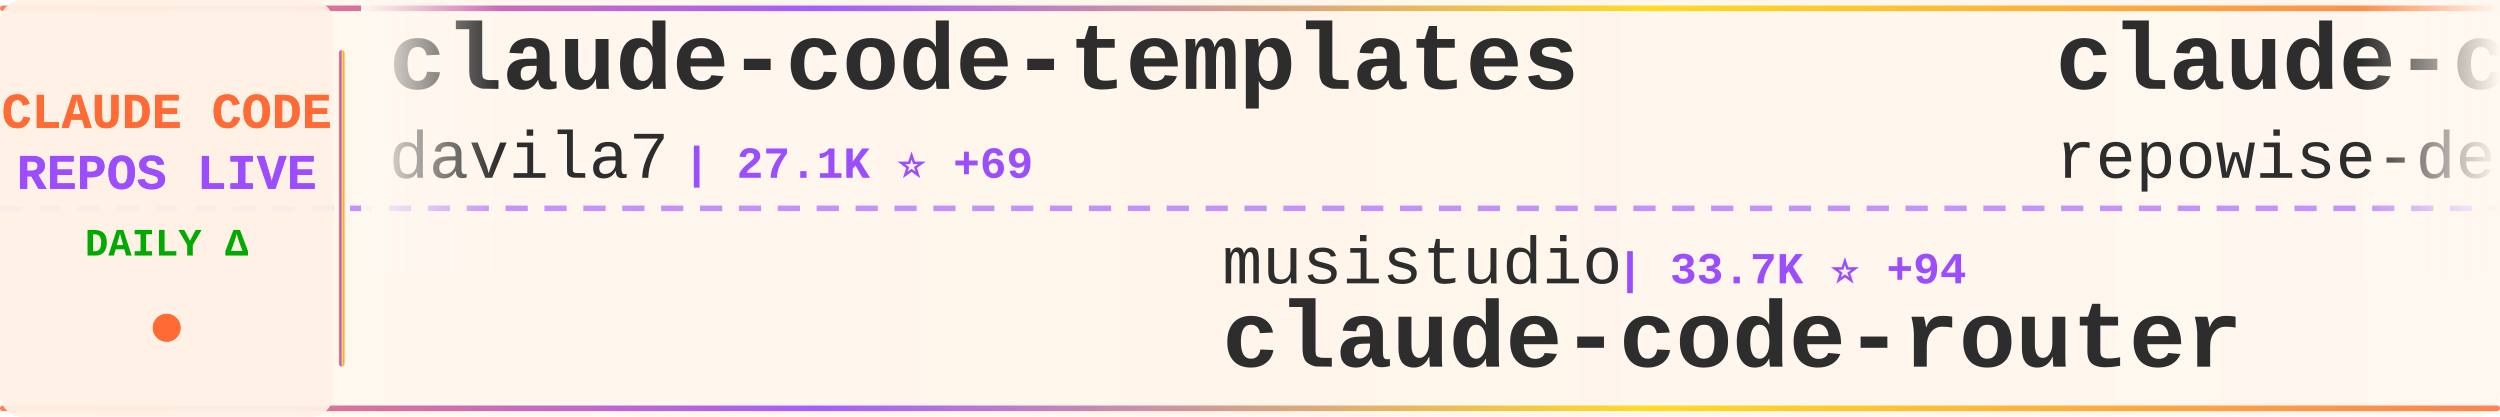
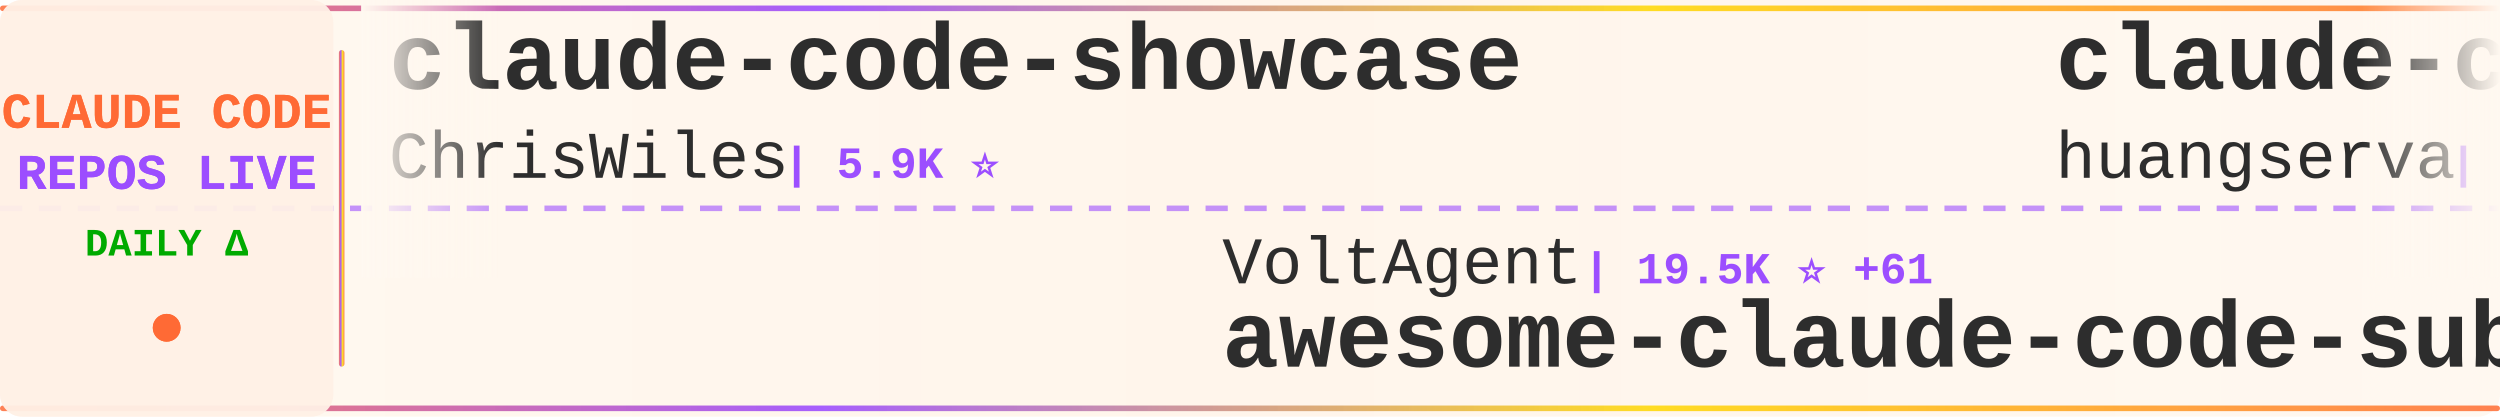
<svg xmlns="http://www.w3.org/2000/svg" width="900" height="150">
  <defs>
    <linearGradient id="tickerBg" x1="0%" y1="0%" x2="100%" y2="0%">
      <stop offset="0%" style="stop-color:#fff8f0;stop-opacity:0.98" />
      <stop offset="50%" style="stop-color:#fff5eb;stop-opacity:1" />
      <stop offset="100%" style="stop-color:#fff8f0;stop-opacity:0.98" />
    </linearGradient>
    <linearGradient id="borderGrad" x1="0%" y1="0%" x2="100%" y2="0%">
      <stop offset="0%" style="stop-color:#FF6B35;stop-opacity:0.85">
        <animate attributeName="stop-opacity" values="0.85;1;0.85" dur="2s" repeatCount="indefinite" />
      </stop>
      <stop offset="33%" style="stop-color:#9C4EFF;stop-opacity:0.9">
        <animate attributeName="stop-opacity" values="0.9;1;0.9" dur="2.2s" repeatCount="indefinite" />
      </stop>
      <stop offset="66%" style="stop-color:#FFD700;stop-opacity:0.85">
        <animate attributeName="stop-opacity" values="0.85;1;0.85" dur="1.8s" repeatCount="indefinite" />
      </stop>
      <stop offset="100%" style="stop-color:#FF6B35;stop-opacity:0.85">
        <animate attributeName="stop-opacity" values="0.85;1;0.85" dur="2s" repeatCount="indefinite" />
      </stop>
    </linearGradient>
    <filter id="textGlow">
      <feGaussianBlur stdDeviation="0.15" result="coloredBlur" />
      <feMerge>
        <feMergeNode in="coloredBlur" />
        <feMergeNode in="SourceGraphic" />
      </feMerge>
    </filter>
    <filter id="metricGlow">
      <feGaussianBlur stdDeviation="0.2" result="coloredBlur" />
      <feMerge>
        <feMergeNode in="coloredBlur" />
        <feMergeNode in="SourceGraphic" />
      </feMerge>
    </filter>
    <linearGradient id="leftFade" x1="0%" y1="0%" x2="100%" y2="0%">
      <stop offset="0%" style="stop-color:#fff8f0;stop-opacity:1" />
      <stop offset="100%" style="stop-color:#fff8f0;stop-opacity:0" />
    </linearGradient>
    <linearGradient id="rightFade" x1="0%" y1="0%" x2="100%" y2="0%">
      <stop offset="0%" style="stop-color:#fff8f0;stop-opacity:0" />
      <stop offset="100%" style="stop-color:#fff8f0;stop-opacity:1" />
    </linearGradient>
  </defs>
  <rect width="900" height="150" fill="url(#tickerBg)" rx="8" />
  <rect x="0" y="2" width="900" height="2" fill="url(#borderGrad)" rx="1" />
  <rect x="0" y="146" width="900" height="2" fill="url(#borderGrad)" rx="1" />
  <line x1="0" y1="75" x2="900" y2="75" stroke="#9C4EFF" stroke-width="2" stroke-dasharray="8 6" opacity="0.6" />
  <rect x="0" y="0" width="120" height="150" fill="#fff0e6" opacity="0.95" rx="8" />
  <text x="60" y="46" font-family="'Courier New', monospace" font-size="18" font-weight="bold" fill="#FF6B35" text-anchor="middle" filter="url(#textGlow)">
    CLAUDE CODE
  </text>
  <text x="60" y="68" font-family="'Courier New', monospace" font-size="18" font-weight="bold" fill="#9C4EFF" text-anchor="middle" filter="url(#textGlow)">
    REPOS LIVE
  </text>
  <text x="60" y="92" font-family="'Courier New', monospace" font-size="14" font-weight="bold" fill="#00aa00" text-anchor="middle">
    DAILY Δ
  </text>
  <circle cx="60" cy="118" r="5" fill="#FF6B35" filter="url(#metricGlow)">
    <animate attributeName="r" values="4;6;4" dur="1.5s" repeatCount="indefinite" />
    <animate attributeName="opacity" values="0.6;1;0.6" dur="1.5s" repeatCount="indefinite" />
  </circle>
  <rect x="122" y="18" width="2" height="114" fill="url(#borderGrad)" rx="1" />
  <clipPath id="tickerClip">
    <rect x="130" y="0" width="770" height="150" />
  </clipPath>
  <g clip-path="url(#tickerClip)">
    <g id="tickerItems">
      <animateTransform attributeName="transform" attributeType="XML" type="translate" from="0 0" to="-3000 0" dur="54s" repeatCount="indefinite" />
      <g transform="translate(0, 0)">
-         <text x="140" y="32" font-family="'Courier New', monospace" font-size="34" font-weight="bold" fill="#2d2d2d">claude-code-templates</text>
-         <text x="140" y="64" font-family="'Courier New', monospace" font-size="24" font-weight="normal" fill="#2d2d2d" opacity="1.0">davila7</text>
-         <text x="246" y="64" font-family="'Courier New', monospace" font-size="16" font-weight="bold" fill="#9C4EFF"> | 27.1K ⭐ +69</text>
+         <text x="140" y="32" font-family="'Courier New', monospace" font-size="34" font-weight="bold" fill="#2d2d2d">claude-code-showcase</text>
+         <text x="140" y="64" font-family="'Courier New', monospace" font-size="24" font-weight="normal" fill="#2d2d2d" opacity="1.0">ChrisWiles</text>
+         <text x="282" y="64" font-family="'Courier New', monospace" font-size="16" font-weight="bold" fill="#9C4EFF"> | 5.9K ⭐</text>
      </g>
      <g transform="translate(300, 0)">
-         <text x="140" y="102" font-family="'Courier New', monospace" font-size="24" font-weight="normal" fill="#2d2d2d" opacity="1.0">musistudio</text>
-         <text x="282" y="102" font-family="'Courier New', monospace" font-size="16" font-weight="bold" fill="#9C4EFF"> | 33.7K ⭐ +94</text>
-         <text x="140" y="132" font-family="'Courier New', monospace" font-size="34" font-weight="bold" fill="#2d2d2d">claude-code-router</text>
+         <text x="140" y="102" font-family="'Courier New', monospace" font-size="24" font-weight="normal" fill="#2d2d2d" opacity="1.0">VoltAgent</text>
+         <text x="270" y="102" font-family="'Courier New', monospace" font-size="16" font-weight="bold" fill="#9C4EFF"> | 19.5K ⭐ +61</text>
+         <text x="140" y="132" font-family="'Courier New', monospace" font-size="34" font-weight="bold" fill="#2d2d2d">awesome-claude-code-suba...</text>
      </g>
      <g transform="translate(600, 0)">
-         <text x="140" y="32" font-family="'Courier New', monospace" font-size="34" font-weight="bold" fill="#2d2d2d">claude-code-prompts</text>
-         <text x="140" y="64" font-family="'Courier New', monospace" font-size="24" font-weight="normal" fill="#2d2d2d" opacity="1.0">repowise-dev</text>
-         <text x="306" y="64" font-family="'Courier New', monospace" font-size="16" font-weight="bold" fill="#9C4EFF"> | 997 ⭐ +2</text>
+         <text x="140" y="32" font-family="'Courier New', monospace" font-size="34" font-weight="bold" fill="#2d2d2d">claude-code-cli</text>
+         <text x="140" y="64" font-family="'Courier New', monospace" font-size="24" font-weight="normal" fill="#2d2d2d" opacity="1.0">huangserva</text>
+         <text x="282" y="64" font-family="'Courier New', monospace" font-size="16" font-weight="bold" fill="#9C4EFF"> | 577 ⭐</text>
      </g>
      <g transform="translate(900, 0)">
-         <text x="140" y="102" font-family="'Courier New', monospace" font-size="24" font-weight="normal" fill="#2d2d2d" opacity="1.0">hangsman</text>
-         <text x="258" y="102" font-family="'Courier New', monospace" font-size="16" font-weight="bold" fill="#9C4EFF"> | 771 ⭐</text>
+         <text x="140" y="102" font-family="'Courier New', monospace" font-size="24" font-weight="normal" fill="#2d2d2d" opacity="1.0">AprilNEA</text>
+         <text x="258" y="102" font-family="'Courier New', monospace" font-size="16" font-weight="bold" fill="#9C4EFF"> | 377 ⭐ +1</text>
        <text x="140" y="132" font-family="'Courier New', monospace" font-size="34" font-weight="bold" fill="#2d2d2d">claude-code-source</text>
      </g>
      <g transform="translate(1200, 0)">
-         <text x="140" y="32" font-family="'Courier New', monospace" font-size="34" font-weight="bold" fill="#2d2d2d">learn-claude-code</text>
-         <text x="140" y="64" font-family="'Courier New', monospace" font-size="24" font-weight="normal" fill="#2d2d2d" opacity="1.0">shareAI-lab</text>
-         <text x="294" y="64" font-family="'Courier New', monospace" font-size="16" font-weight="bold" fill="#9C4EFF"> | 59.4K ⭐ +260</text>
+         <text x="140" y="32" font-family="'Courier New', monospace" font-size="34" font-weight="bold" fill="#2d2d2d">Claude-code</text>
+         <text x="140" y="64" font-family="'Courier New', monospace" font-size="24" font-weight="normal" fill="#2d2d2d" opacity="1.0">fazxes</text>
+         <text x="234" y="64" font-family="'Courier New', monospace" font-size="16" font-weight="bold" fill="#9C4EFF"> | 214 ⭐ +1</text>
      </g>
      <g transform="translate(1500, 0)">
-         <text x="140" y="102" font-family="'Courier New', monospace" font-size="24" font-weight="normal" fill="#2d2d2d" opacity="1.0">disler</text>
-         <text x="234" y="102" font-family="'Courier New', monospace" font-size="16" font-weight="bold" fill="#9C4EFF"> | 3.6K ⭐ +6</text>
-         <text x="140" y="132" font-family="'Courier New', monospace" font-size="34" font-weight="bold" fill="#2d2d2d">claude-code-hooks-master...</text>
+         <text x="140" y="102" font-family="'Courier New', monospace" font-size="24" font-weight="normal" fill="#2d2d2d" opacity="1.0">anthropics</text>
+         <text x="282" y="102" font-family="'Courier New', monospace" font-size="16" font-weight="bold" fill="#9C4EFF"> | 19.0K ⭐ +68</text>
+         <text x="140" y="132" font-family="'Courier New', monospace" font-size="34" font-weight="bold" fill="#2d2d2d">claude-plugins-official</text>
      </g>
      <g transform="translate(1800, 0)">
-         <text x="140" y="32" font-family="'Courier New', monospace" font-size="34" font-weight="bold" fill="#2d2d2d">claude-code-local</text>
-         <text x="140" y="64" font-family="'Courier New', monospace" font-size="24" font-weight="normal" fill="#2d2d2d" opacity="1.0">nicedreamzapp</text>
-         <text x="318" y="64" font-family="'Courier New', monospace" font-size="16" font-weight="bold" fill="#9C4EFF"> | 2.5K ⭐ +15</text>
+         <text x="140" y="32" font-family="'Courier New', monospace" font-size="34" font-weight="bold" fill="#2d2d2d">awesome-claude-code-tool...</text>
+         <text x="140" y="64" font-family="'Courier New', monospace" font-size="24" font-weight="normal" fill="#2d2d2d" opacity="1.0">rohitg00</text>
+         <text x="258" y="64" font-family="'Courier New', monospace" font-size="16" font-weight="bold" fill="#9C4EFF"> | 1.6K ⭐ +15</text>
      </g>
      <g transform="translate(2100, 0)">
-         <text x="140" y="102" font-family="'Courier New', monospace" font-size="24" font-weight="normal" fill="#2d2d2d" opacity="1.0">oboard</text>
-         <text x="234" y="102" font-family="'Courier New', monospace" font-size="16" font-weight="bold" fill="#9C4EFF"> | 3.1K ⭐ +4</text>
-         <text x="140" y="132" font-family="'Courier New', monospace" font-size="34" font-weight="bold" fill="#2d2d2d">claude-code-rev</text>
+         <text x="140" y="102" font-family="'Courier New', monospace" font-size="24" font-weight="normal" fill="#2d2d2d" opacity="1.0">ding113</text>
+         <text x="246" y="102" font-family="'Courier New', monospace" font-size="16" font-weight="bold" fill="#9C4EFF"> | 2.8K ⭐ +8</text>
+         <text x="140" y="132" font-family="'Courier New', monospace" font-size="34" font-weight="bold" fill="#2d2d2d">claude-code-hub</text>
      </g>
      <g transform="translate(2400, 0)">
-         <text x="140" y="32" font-family="'Courier New', monospace" font-size="34" font-weight="bold" fill="#2d2d2d">claude-code-guide</text>
-         <text x="140" y="64" font-family="'Courier New', monospace" font-size="24" font-weight="normal" fill="#2d2d2d" opacity="1.0">Cranot</text>
-         <text x="234" y="64" font-family="'Courier New', monospace" font-size="16" font-weight="bold" fill="#9C4EFF"> | 2.7K ⭐ +2</text>
+         <text x="140" y="32" font-family="'Courier New', monospace" font-size="34" font-weight="bold" fill="#2d2d2d">claude-code-sub-agents</text>
+         <text x="140" y="64" font-family="'Courier New', monospace" font-size="24" font-weight="normal" fill="#2d2d2d" opacity="1.0">lst97</text>
+         <text x="222" y="64" font-family="'Courier New', monospace" font-size="16" font-weight="bold" fill="#9C4EFF"> | 1.6K ⭐ +1</text>
      </g>
      <g transform="translate(2700, 0)">
-         <text x="140" y="102" font-family="'Courier New', monospace" font-size="24" font-weight="normal" fill="#2d2d2d" opacity="1.0">fuergaosi233</text>
-         <text x="306" y="102" font-family="'Courier New', monospace" font-size="16" font-weight="bold" fill="#9C4EFF"> | 2.6K ⭐ +4</text>
-         <text x="140" y="132" font-family="'Courier New', monospace" font-size="34" font-weight="bold" fill="#2d2d2d">claude-code-proxy</text>
+         <text x="140" y="102" font-family="'Courier New', monospace" font-size="24" font-weight="normal" fill="#2d2d2d" opacity="1.0">musistudio</text>
+         <text x="282" y="102" font-family="'Courier New', monospace" font-size="16" font-weight="bold" fill="#9C4EFF"> | 33.7K ⭐ +76</text>
+         <text x="140" y="132" font-family="'Courier New', monospace" font-size="34" font-weight="bold" fill="#2d2d2d">claude-code-router</text>
      </g>
      <g transform="translate(3000, 0)">
-         <text x="140" y="32" font-family="'Courier New', monospace" font-size="34" font-weight="bold" fill="#2d2d2d">claude-code-templates</text>
-         <text x="140" y="64" font-family="'Courier New', monospace" font-size="24" font-weight="normal" fill="#2d2d2d" opacity="1.0">davila7</text>
-         <text x="246" y="64" font-family="'Courier New', monospace" font-size="16" font-weight="bold" fill="#9C4EFF"> | 27.1K ⭐ +69</text>
+         <text x="140" y="32" font-family="'Courier New', monospace" font-size="34" font-weight="bold" fill="#2d2d2d">claude-code-showcase</text>
+         <text x="140" y="64" font-family="'Courier New', monospace" font-size="24" font-weight="normal" fill="#2d2d2d" opacity="1.0">ChrisWiles</text>
+         <text x="282" y="64" font-family="'Courier New', monospace" font-size="16" font-weight="bold" fill="#9C4EFF"> | 5.9K ⭐</text>
      </g>
      <g transform="translate(3300, 0)">
-         <text x="140" y="102" font-family="'Courier New', monospace" font-size="24" font-weight="normal" fill="#2d2d2d" opacity="1.0">musistudio</text>
-         <text x="282" y="102" font-family="'Courier New', monospace" font-size="16" font-weight="bold" fill="#9C4EFF"> | 33.7K ⭐ +94</text>
-         <text x="140" y="132" font-family="'Courier New', monospace" font-size="34" font-weight="bold" fill="#2d2d2d">claude-code-router</text>
+         <text x="140" y="102" font-family="'Courier New', monospace" font-size="24" font-weight="normal" fill="#2d2d2d" opacity="1.0">VoltAgent</text>
+         <text x="270" y="102" font-family="'Courier New', monospace" font-size="16" font-weight="bold" fill="#9C4EFF"> | 19.5K ⭐ +61</text>
+         <text x="140" y="132" font-family="'Courier New', monospace" font-size="34" font-weight="bold" fill="#2d2d2d">awesome-claude-code-suba...</text>
      </g>
      <g transform="translate(3600, 0)">
-         <text x="140" y="32" font-family="'Courier New', monospace" font-size="34" font-weight="bold" fill="#2d2d2d">claude-code-prompts</text>
-         <text x="140" y="64" font-family="'Courier New', monospace" font-size="24" font-weight="normal" fill="#2d2d2d" opacity="1.0">repowise-dev</text>
-         <text x="306" y="64" font-family="'Courier New', monospace" font-size="16" font-weight="bold" fill="#9C4EFF"> | 997 ⭐ +2</text>
+         <text x="140" y="32" font-family="'Courier New', monospace" font-size="34" font-weight="bold" fill="#2d2d2d">claude-code-cli</text>
+         <text x="140" y="64" font-family="'Courier New', monospace" font-size="24" font-weight="normal" fill="#2d2d2d" opacity="1.0">huangserva</text>
+         <text x="282" y="64" font-family="'Courier New', monospace" font-size="16" font-weight="bold" fill="#9C4EFF"> | 577 ⭐</text>
      </g>
      <g transform="translate(3900, 0)">
-         <text x="140" y="102" font-family="'Courier New', monospace" font-size="24" font-weight="normal" fill="#2d2d2d" opacity="1.0">hangsman</text>
-         <text x="258" y="102" font-family="'Courier New', monospace" font-size="16" font-weight="bold" fill="#9C4EFF"> | 771 ⭐</text>
+         <text x="140" y="102" font-family="'Courier New', monospace" font-size="24" font-weight="normal" fill="#2d2d2d" opacity="1.0">AprilNEA</text>
+         <text x="258" y="102" font-family="'Courier New', monospace" font-size="16" font-weight="bold" fill="#9C4EFF"> | 377 ⭐ +1</text>
        <text x="140" y="132" font-family="'Courier New', monospace" font-size="34" font-weight="bold" fill="#2d2d2d">claude-code-source</text>
      </g>
    </g>
  </g>
  <rect x="130" y="0" width="50" height="100" fill="url(#leftFade)" />
  <rect x="850" y="0" width="50" height="100" fill="url(#rightFade)" />
</svg>
